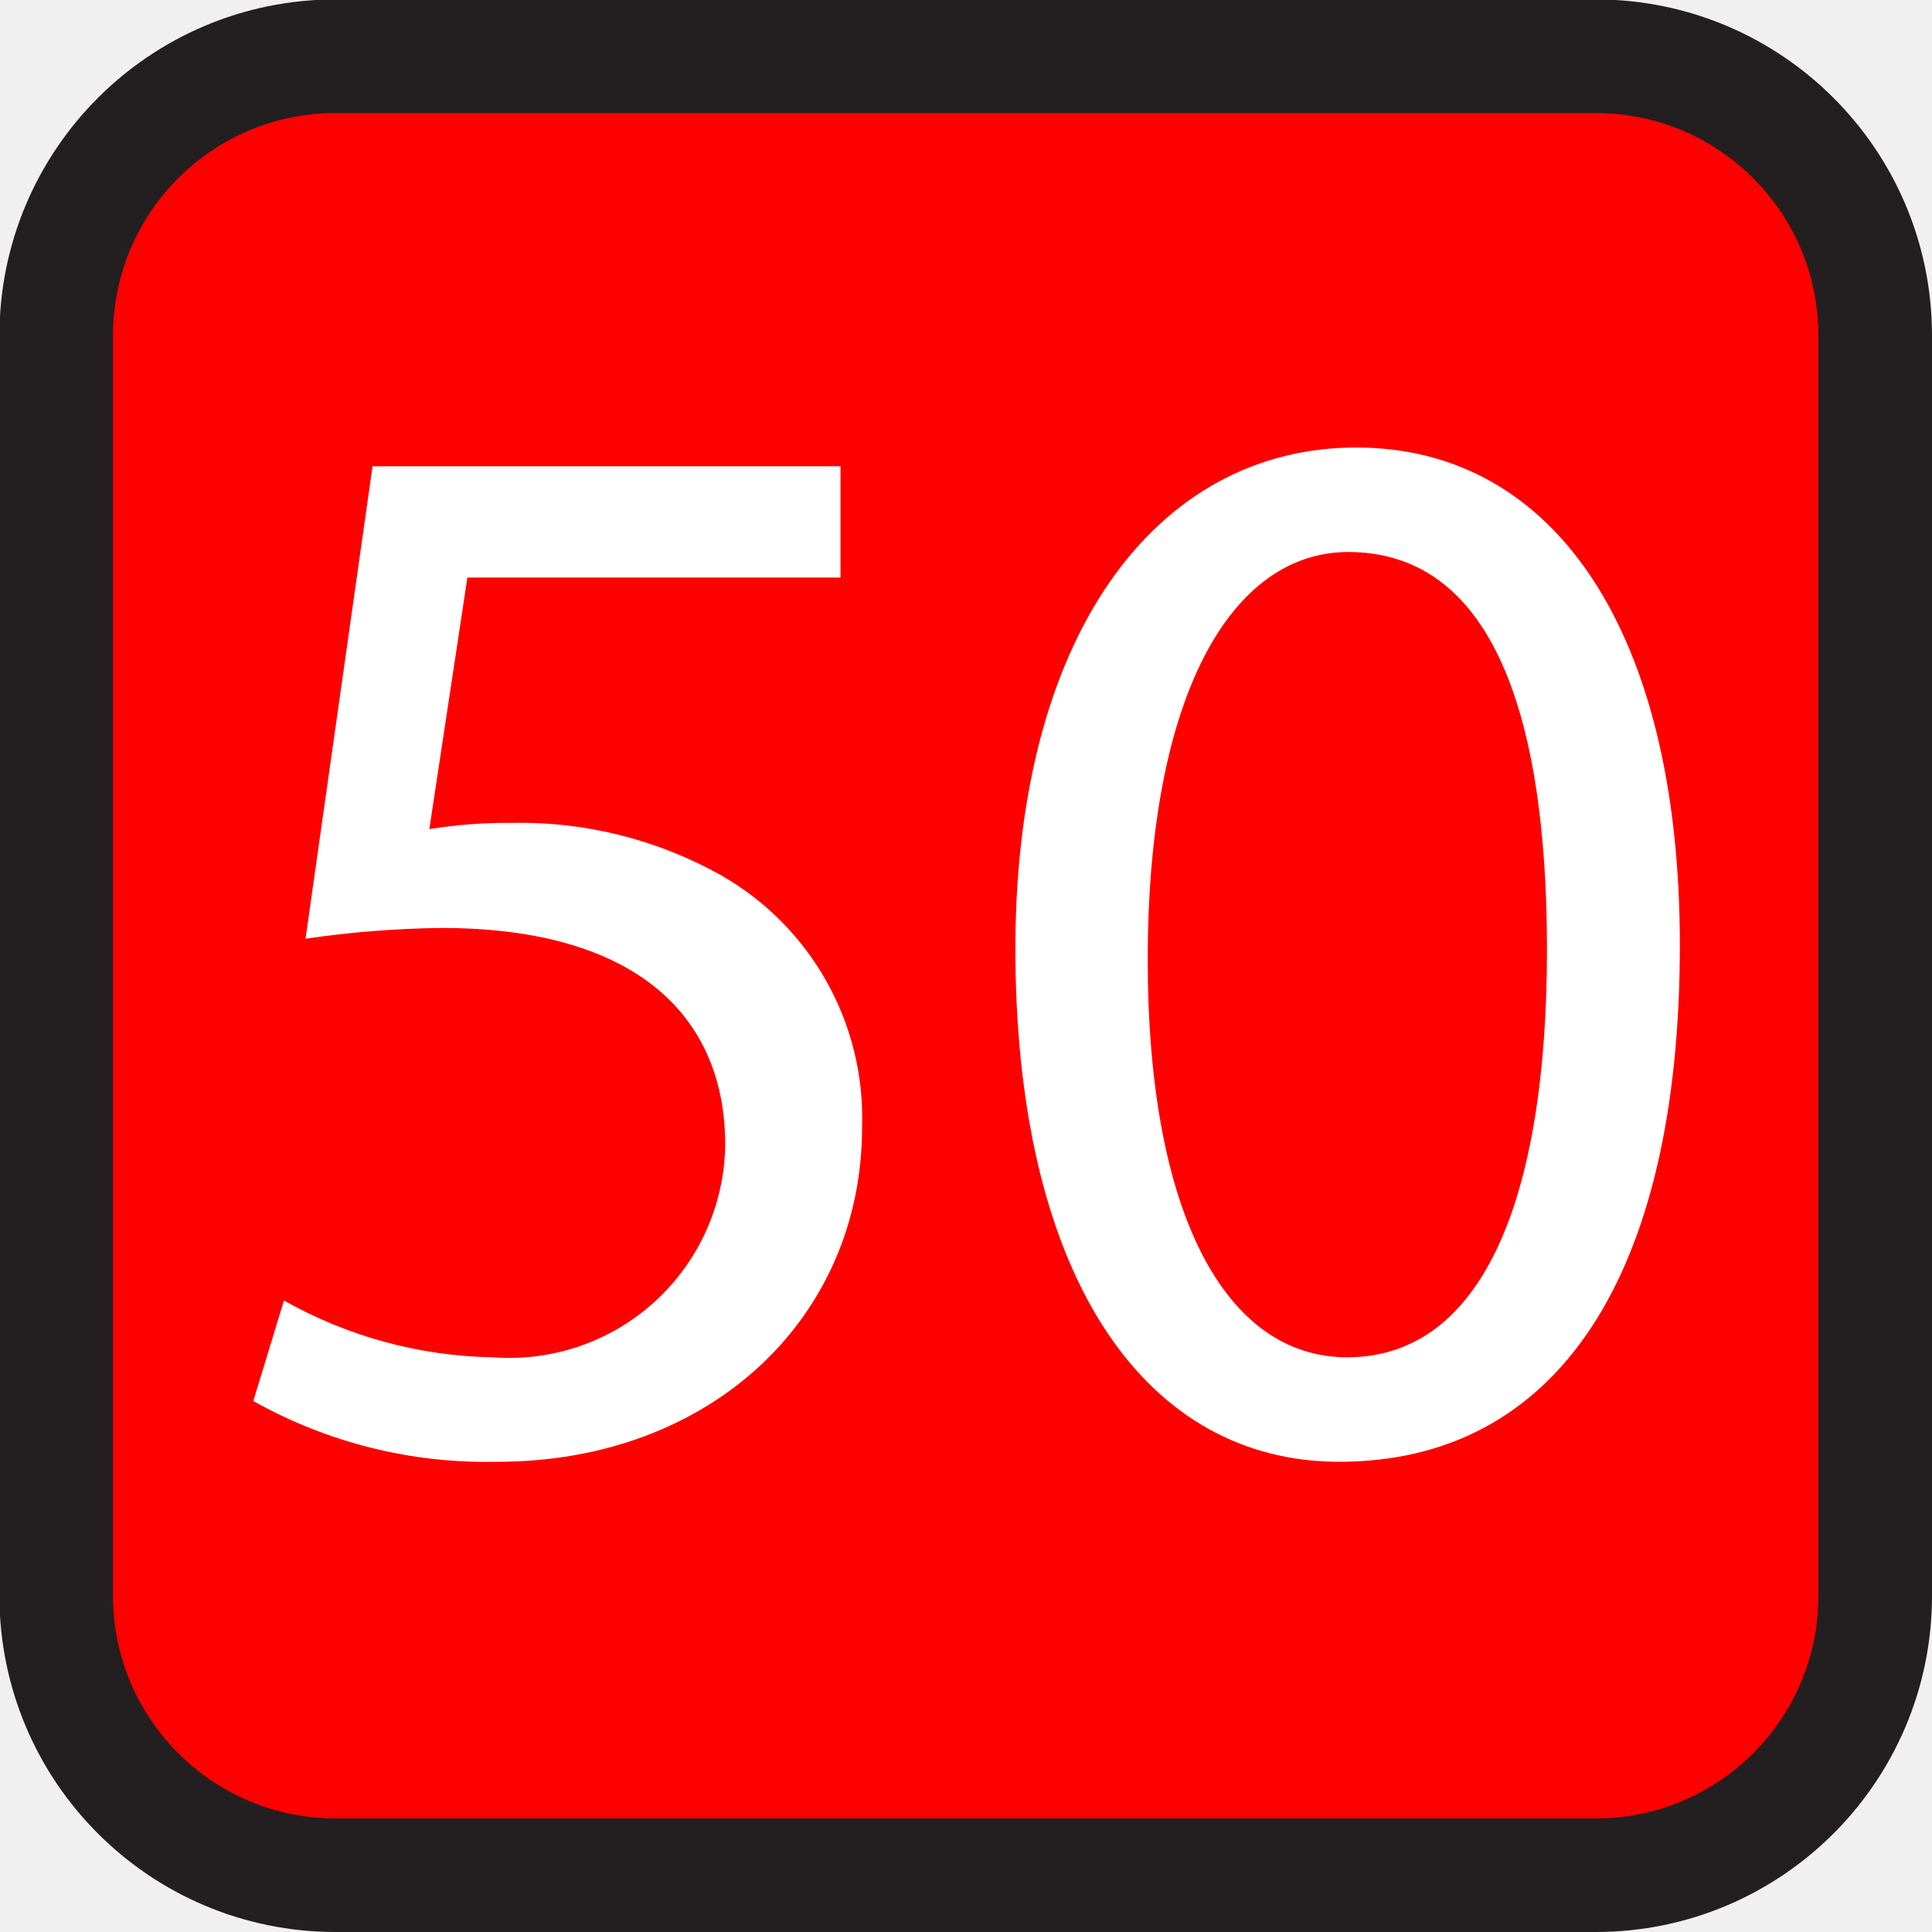
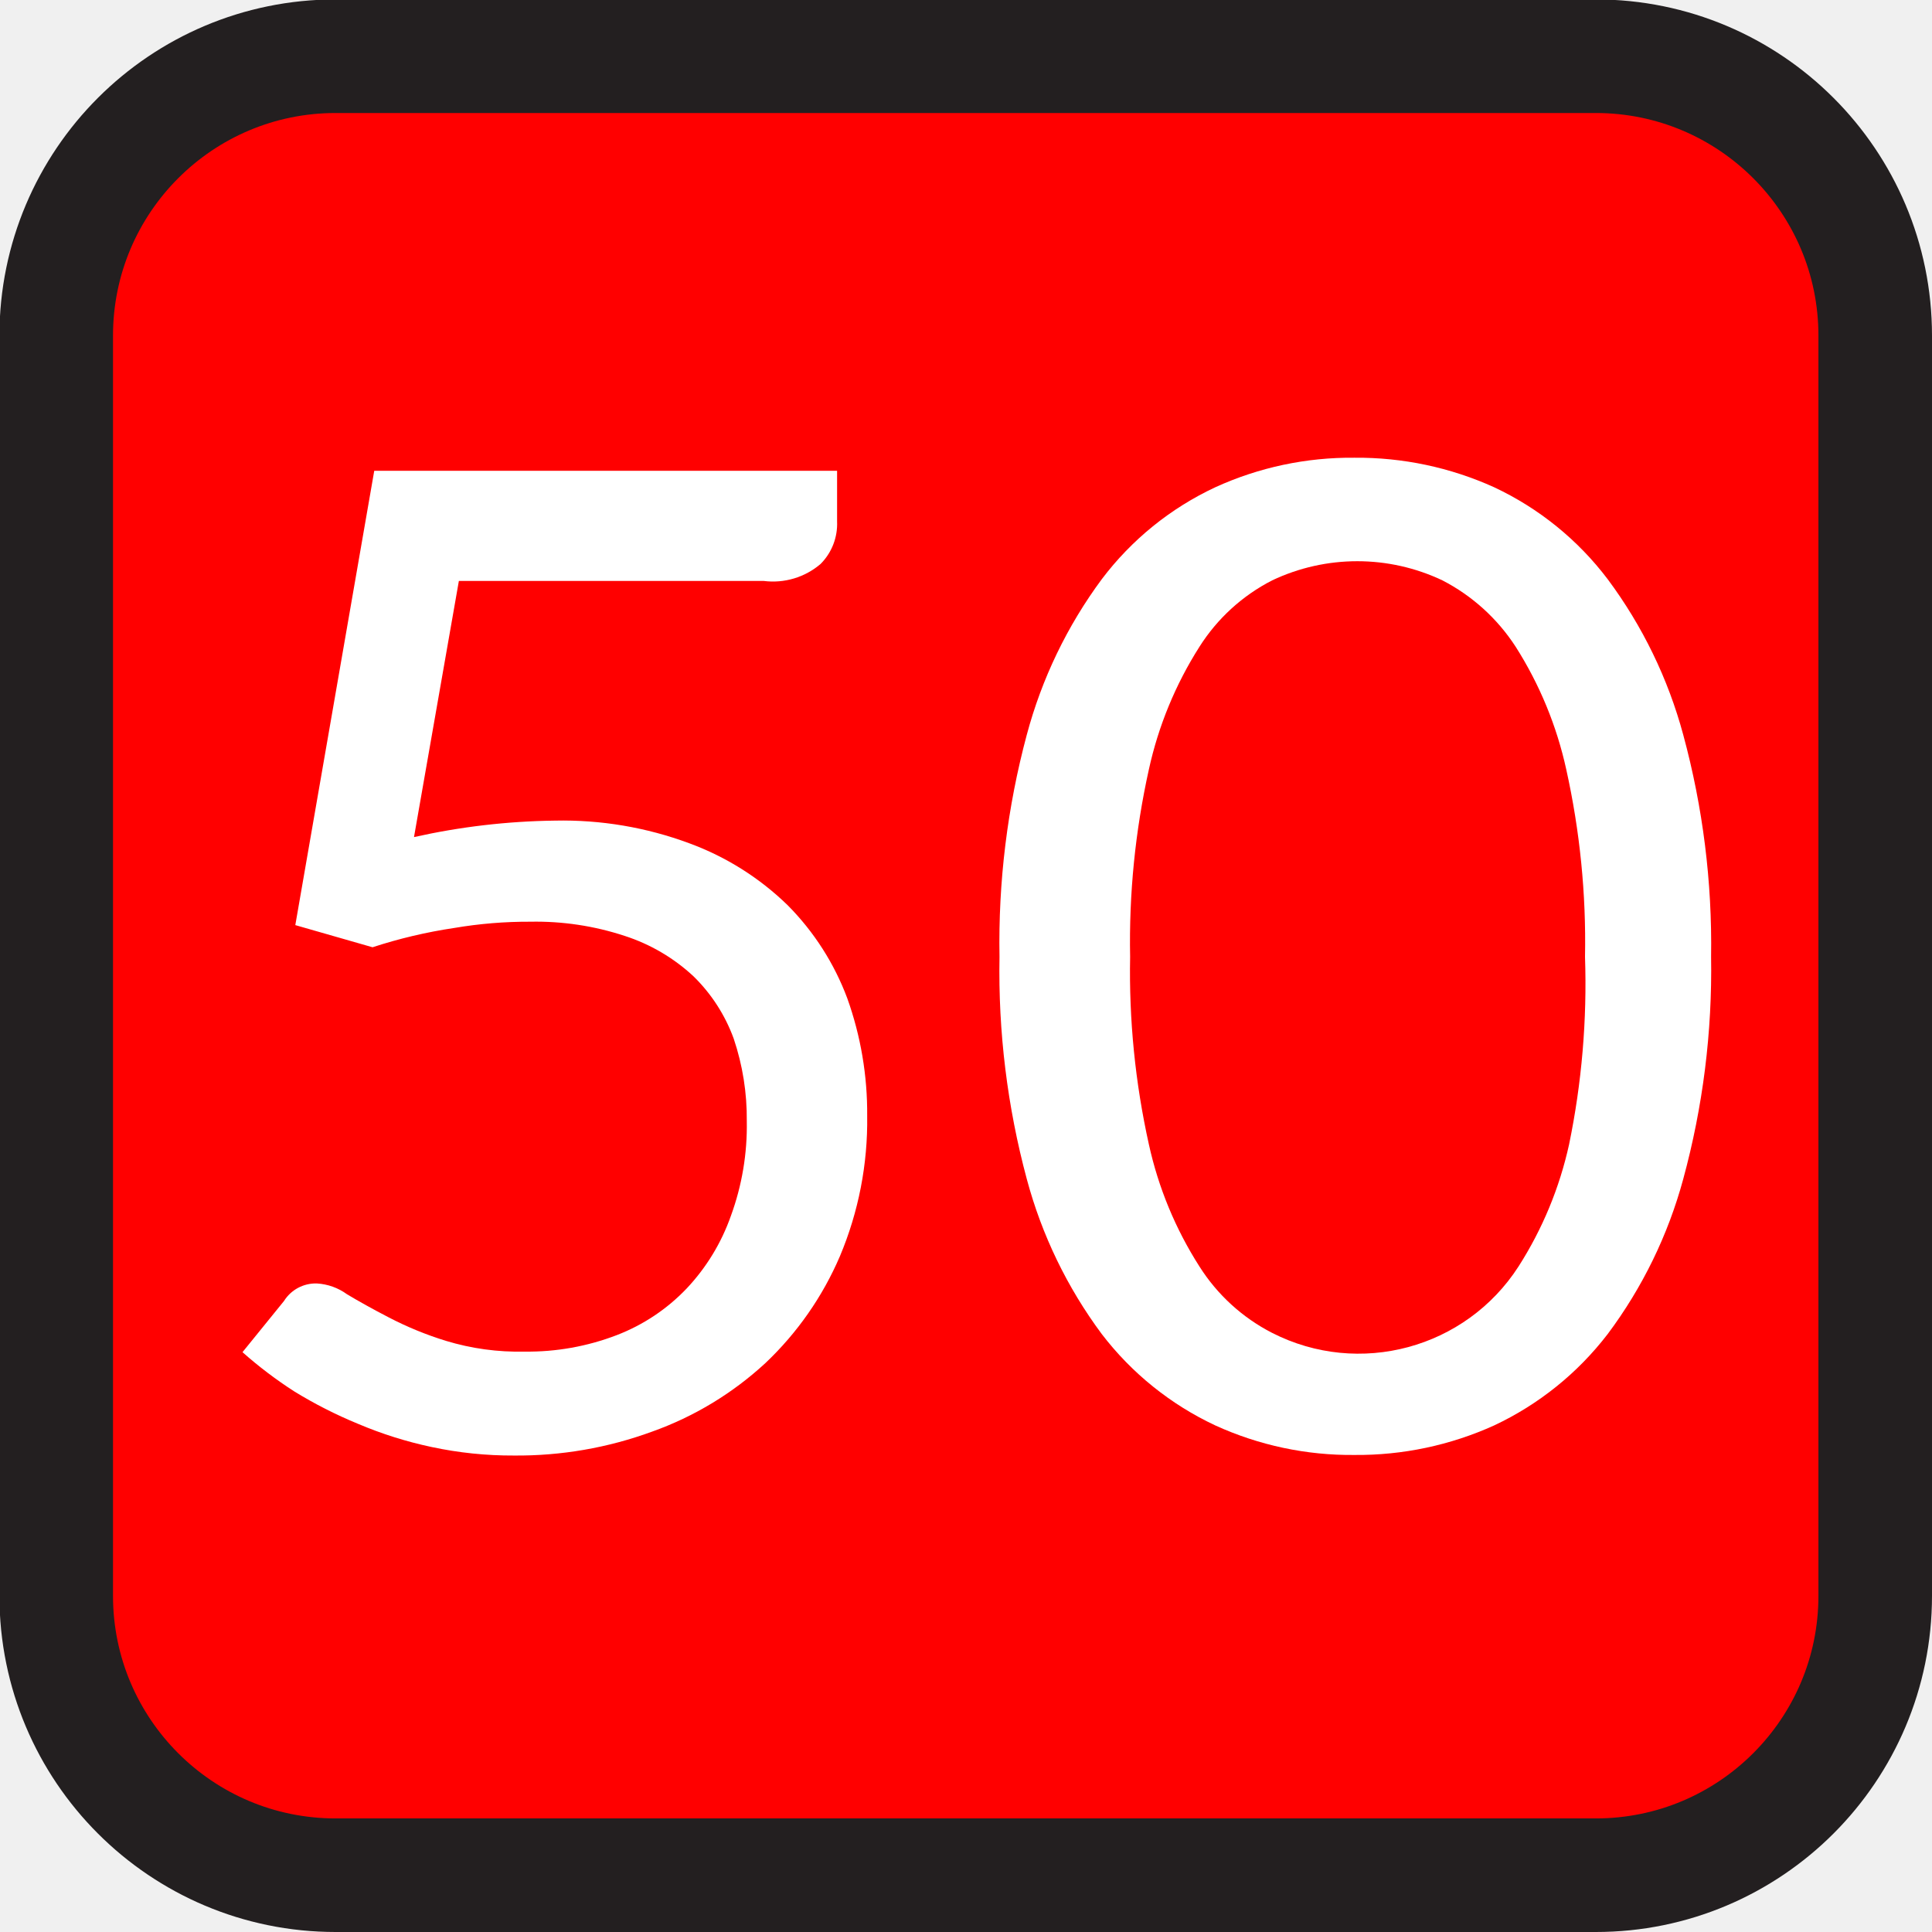
<svg xmlns="http://www.w3.org/2000/svg" id="Layer_1" data-name="Layer 1" viewBox="0 0 34.02 34.02">
  <defs>
    <style>.cls-1{fill:red;stroke:#231f20;stroke-miterlimit:10;stroke-width:2px;}.cls-2{fill:#fff;}</style>
  </defs>
  <rect class="cls-1" x="0.99" y="0.99" width="32.03" height="32.03" rx="4.92" />
-   <path class="cls-2" d="M14.8,10.17H8.23L7.56,14.6A8.38,8.38,0,0,1,9,14.49a7.23,7.23,0,0,1,3.71.93,4.92,4.92,0,0,1,2.47,4.43c0,3.37-2.68,5.89-6.42,5.89a8.38,8.38,0,0,1-4.3-1.07L5,22.9a7.74,7.74,0,0,0,3.68,1,3.8,3.8,0,0,0,4.09-3.74c0-2.22-1.51-3.82-5-3.82a17.78,17.78,0,0,0-2.39.19L6.56,8.21H14.8Z" />
-   <path class="cls-2" d="M29.58,16.64c0,5.86-2.18,9.1-6,9.1-3.37,0-5.65-3.16-5.7-8.86s2.49-9,6-9S29.58,11.15,29.58,16.64Zm-9.37.26c0,4.49,1.38,7,3.51,7,2.38,0,3.52-2.78,3.52-7.18s-1.09-7-3.5-7C21.7,9.72,20.21,12.21,20.21,16.9Z" />
+   <path class="cls-2" d="M14.74,9.18a1,1,0,0,1-.29.75,1.29,1.29,0,0,1-1,.3H8.08l-.79,4.51a12.05,12.05,0,0,1,2.48-.29,6.4,6.4,0,0,1,2.37.4,4.91,4.91,0,0,1,1.73,1.09,4.62,4.62,0,0,1,1.05,1.64,6,6,0,0,1,.35,2.07,6.15,6.15,0,0,1-.48,2.47A5.66,5.66,0,0,1,13.48,24a5.82,5.82,0,0,1-2,1.21,6.89,6.89,0,0,1-2.43.42,6.79,6.79,0,0,1-1.45-.15,7.07,7.07,0,0,1-1.3-.41,7.84,7.84,0,0,1-1.12-.57,7.47,7.47,0,0,1-.91-.69L5,22.91a.66.66,0,0,1,.58-.31,1,1,0,0,1,.53.19c.2.12.45.26.74.41a6,6,0,0,0,1,.41,4.41,4.41,0,0,0,1.39.19,4.37,4.37,0,0,0,1.62-.29,3.37,3.37,0,0,0,1.23-.82,3.61,3.61,0,0,0,.78-1.28,4.61,4.61,0,0,0,.28-1.67,4.41,4.41,0,0,0-.23-1.45,2.94,2.94,0,0,0-.71-1.1A3.24,3.24,0,0,0,11,16.48a5,5,0,0,0-1.66-.25A7.81,7.81,0,0,0,8,16.34a8.8,8.8,0,0,0-1.44.34L5.2,16.29l1.39-8h8.15Z" />
+   <path class="cls-2" d="M30.13,16.85a14,14,0,0,1-.49,3.91,8.09,8.09,0,0,1-1.33,2.73,5.43,5.43,0,0,1-2,1.61,5.84,5.84,0,0,1-2.46.52,5.76,5.76,0,0,1-2.45-.52,5.4,5.4,0,0,1-2-1.61,8.08,8.08,0,0,1-1.32-2.73,14.07,14.07,0,0,1-.48-3.91,14.12,14.12,0,0,1,.48-3.91,8.13,8.13,0,0,1,1.32-2.74,5.33,5.33,0,0,1,2-1.62,5.76,5.76,0,0,1,2.45-.52,5.84,5.84,0,0,1,2.46.52,5.36,5.36,0,0,1,2,1.62,8.14,8.14,0,0,1,1.33,2.74A14.1,14.1,0,0,1,30.13,16.85Zm-2.22,0a14,14,0,0,0-.33-3.3,6.69,6.69,0,0,0-.89-2.16,3.39,3.39,0,0,0-1.29-1.17,3.5,3.5,0,0,0-3,0,3.29,3.29,0,0,0-1.28,1.17,6.69,6.69,0,0,0-.89,2.16,14,14,0,0,0-.33,3.3,14,14,0,0,0,.33,3.3,6.63,6.63,0,0,0,.89,2.15,3.29,3.29,0,0,0,1.28,1.17,3.35,3.35,0,0,0,4.34-1.17,6.63,6.63,0,0,0,.89-2.15A14,14,0,0,0,27.91,16.85Z" />
</svg>
